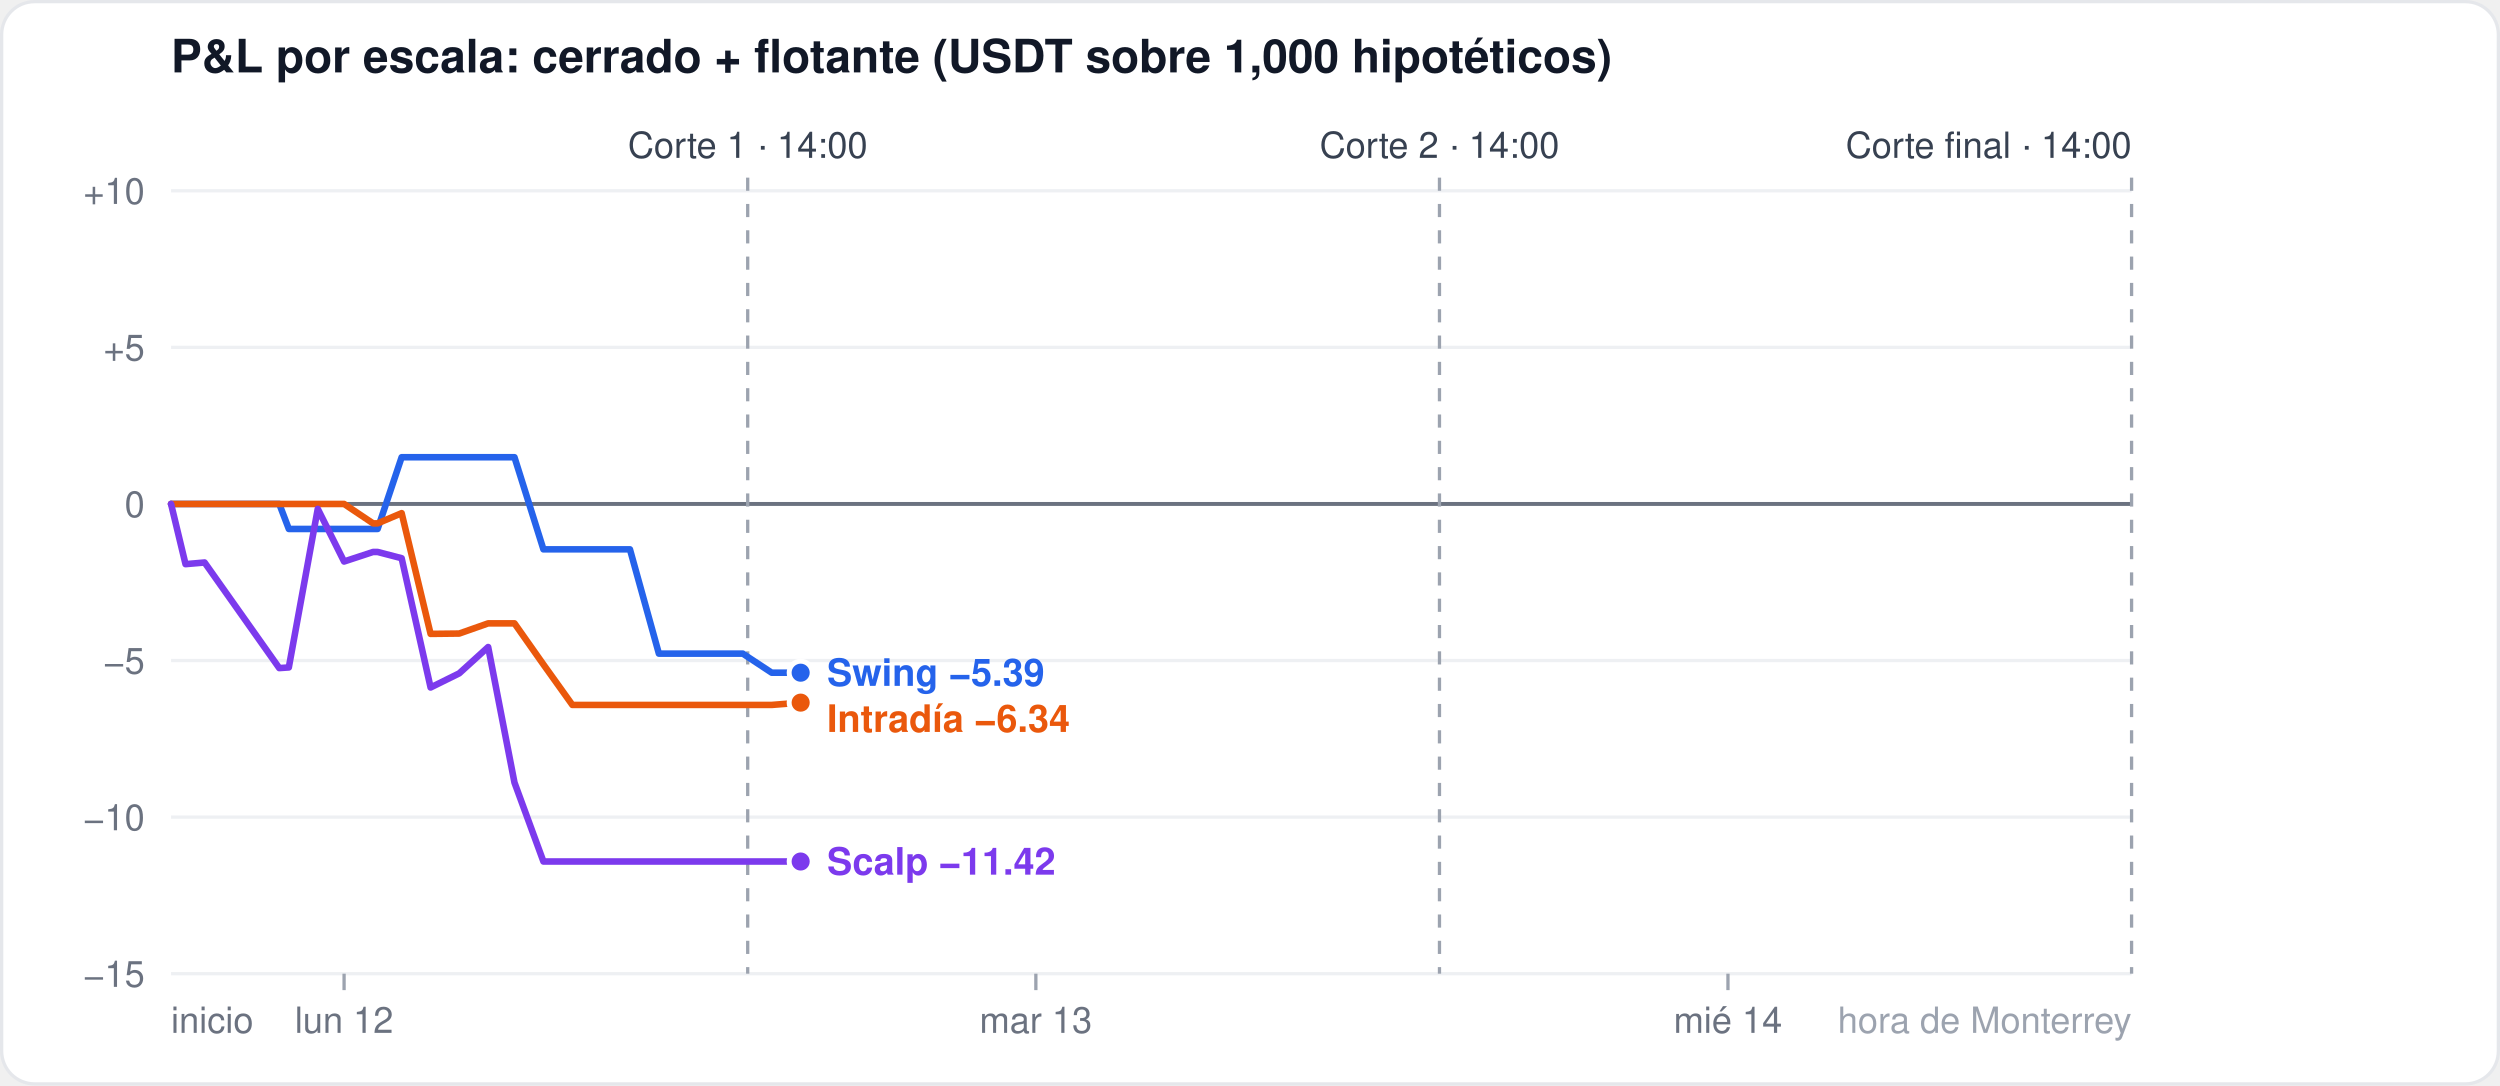
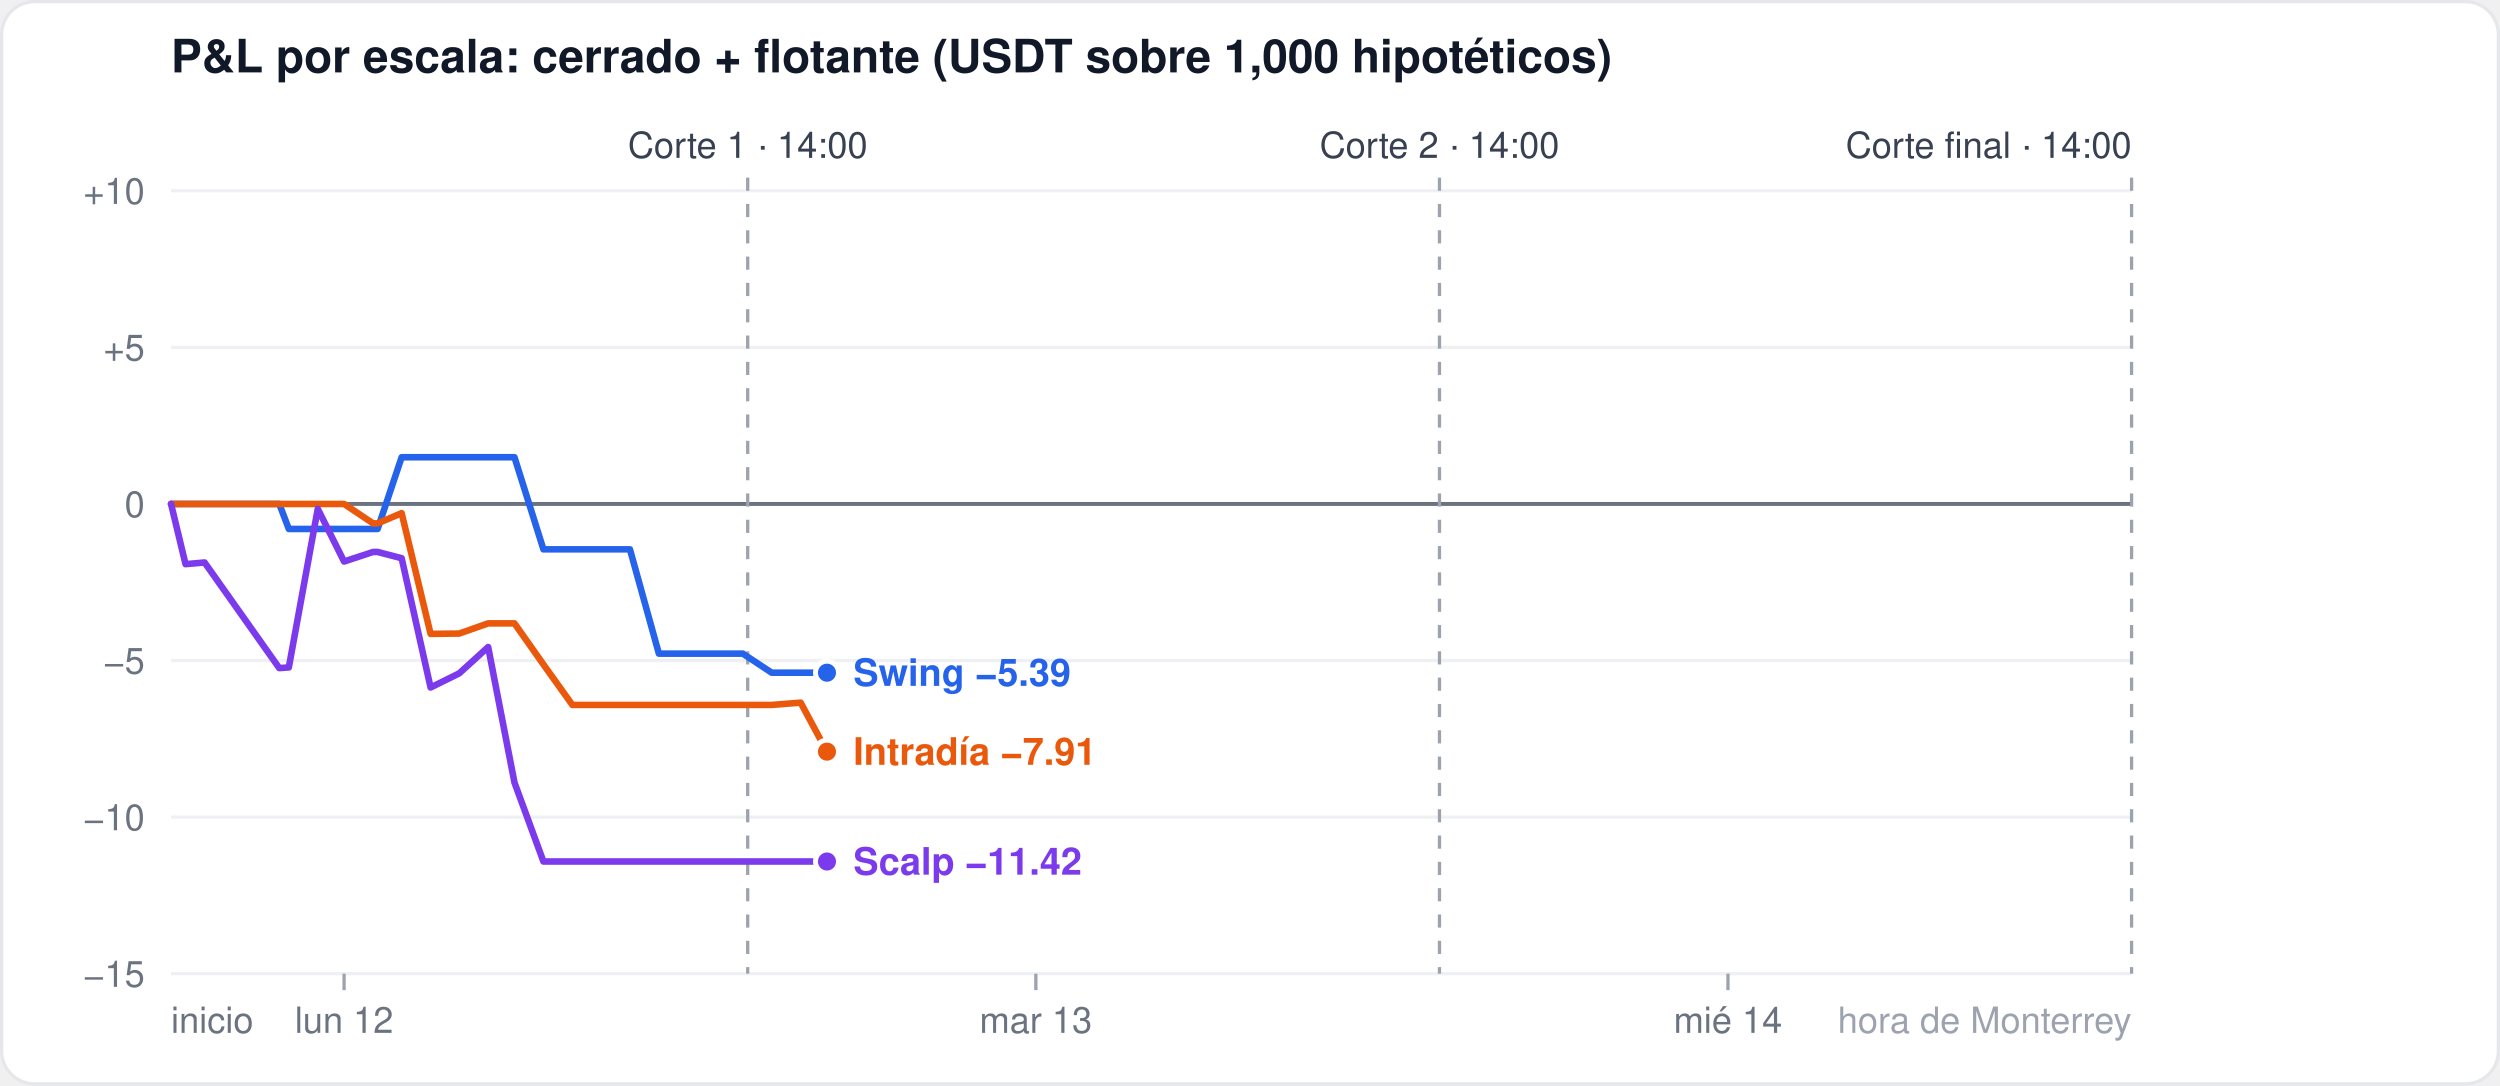
<svg xmlns="http://www.w3.org/2000/svg" width="760" height="330" viewBox="0 0 760 330" font-family="-apple-system,Segoe UI,Helvetica,Arial,sans-serif">
  <rect x="0.5" y="0.5" width="759" height="329" rx="10" fill="#ffffff" stroke="#e5e7eb" />
  <text x="52" y="22" font-size="14" font-weight="600" fill="#111827">P&amp;L por escala: cerrado + flotante (USDT sobre 1,000 hipotéticos)</text>
  <line x1="52" x2="648" y1="296.0" y2="296.0" stroke="#eef0f3" stroke-width="1" />
  <text x="44" y="300.0" font-size="11" fill="#6b7280" text-anchor="end">−15</text>
  <line x1="52" x2="648" y1="248.4" y2="248.4" stroke="#eef0f3" stroke-width="1" />
  <text x="44" y="252.4" font-size="11" fill="#6b7280" text-anchor="end">−10</text>
  <line x1="52" x2="648" y1="200.8" y2="200.8" stroke="#eef0f3" stroke-width="1" />
  <text x="44" y="204.8" font-size="11" fill="#6b7280" text-anchor="end">−5</text>
  <line x1="52" x2="648" y1="153.2" y2="153.2" stroke="#6b7280" stroke-width="1.2" />
  <text x="44" y="157.2" font-size="11" fill="#6b7280" text-anchor="end">0</text>
  <line x1="52" x2="648" y1="105.6" y2="105.6" stroke="#eef0f3" stroke-width="1" />
  <text x="44" y="109.6" font-size="11" fill="#6b7280" text-anchor="end">+5</text>
  <line x1="52" x2="648" y1="58.0" y2="58.0" stroke="#eef0f3" stroke-width="1" />
  <text x="44" y="62.0" font-size="11" fill="#6b7280" text-anchor="end">+10</text>
  <line x1="104.6" x2="104.6" y1="296" y2="301" stroke="#9ca3af" />
  <text x="104.6" y="314" font-size="11" fill="#6b7280" text-anchor="middle">lun 12</text>
  <line x1="314.9" x2="314.9" y1="296" y2="301" stroke="#9ca3af" />
  <text x="314.9" y="314" font-size="11" fill="#6b7280" text-anchor="middle">mar 13</text>
  <line x1="525.3" x2="525.3" y1="296" y2="301" stroke="#9ca3af" />
  <text x="525.3" y="314" font-size="11" fill="#6b7280" text-anchor="middle">mié 14</text>
  <text x="52" y="314" font-size="11" fill="#6b7280" text-anchor="start">inicio</text>
  <text x="648" y="314" font-size="11" fill="#9ca3af" text-anchor="end">hora de Monterrey</text>
  <line x1="227.3" x2="227.3" y1="54" y2="296" stroke="#9ca3af" stroke-dasharray="4 4" />
  <text x="227.3" y="48" font-size="11" fill="#374151" text-anchor="middle">Corte 1 · 14:00</text>
  <line x1="437.6" x2="437.6" y1="54" y2="296" stroke="#9ca3af" stroke-dasharray="4 4" />
  <text x="437.6" y="48" font-size="11" fill="#374151" text-anchor="middle">Corte 2 · 14:00</text>
  <line x1="648.0" x2="648.0" y1="54" y2="296" stroke="#9ca3af" stroke-dasharray="4 4" />
  <text x="648.0" y="48" font-size="11" fill="#374151" text-anchor="end">Corte final · 14:00</text>
-   <polyline points="52.0,153.2 56.4,153.2 62.2,153.2 84.9,153.2 87.8,160.8 96.6,160.8 104.6,160.8 113.4,160.8 114.8,160.8 122.1,139.0 130.9,139.0 139.6,139.0 148.4,139.0 156.4,139.0 165.2,167.0 174.0,167.0 182.7,167.0 191.5,167.0 200.3,198.7 206.1,198.7 208.3,198.7 217.1,198.7 225.8,198.7 234.6,204.5 243.4,204.5" fill="none" stroke="#2563eb" stroke-width="2" stroke-linejoin="round" stroke-linecap="round" />
-   <circle cx="243.4" cy="204.5" r="3.5" fill="#2563eb" stroke="#ffffff" stroke-width="1.5" />
-   <polyline points="52.0,153.2 56.4,153.2 62.2,153.2 84.9,153.2 87.8,153.2 96.6,153.2 104.6,153.2 113.4,159.1 114.8,159.1 122.1,156.0 130.9,192.7 139.6,192.6 148.4,189.5 156.4,189.5 165.2,202.0 174.0,214.3 182.7,214.3 191.5,214.3 200.3,214.3 206.1,214.3 208.3,214.3 217.1,214.3 225.8,214.3 234.6,214.3 243.4,213.6" fill="none" stroke="#ea580c" stroke-width="2" stroke-linejoin="round" stroke-linecap="round" />
-   <circle cx="243.4" cy="213.6" r="3.5" fill="#ea580c" stroke="#ffffff" stroke-width="1.5" />
-   <polyline points="52.0,153.2 56.4,171.5 62.2,171.0 84.9,203.1 87.8,202.9 96.6,154.7 104.6,170.7 113.4,167.8 114.8,167.8 122.1,169.7 130.9,209.0 139.6,204.7 148.4,196.7 156.4,237.9 165.2,261.9 174.0,261.9 182.7,261.9 191.5,261.9 200.3,261.9 206.1,261.9 208.3,261.9 217.1,261.9 225.8,261.9 234.6,261.9 243.4,261.9" fill="none" stroke="#7c3aed" stroke-width="2" stroke-linejoin="round" stroke-linecap="round" />
-   <circle cx="243.4" cy="261.9" r="3.5" fill="#7c3aed" stroke="#ffffff" stroke-width="1.5" />
-   <text x="251.4" y="208.5" font-size="11.5" font-weight="600" fill="#2563eb">Swing −5.39</text>
-   <text x="251.4" y="222.5" font-size="11.5" font-weight="600" fill="#ea580c">Intradía −6.34</text>
-   <text x="251.4" y="265.9" font-size="11.5" font-weight="600" fill="#7c3aed">Scalp −11.42</text>
+   <polyline points="52.0,153.2 56.4,153.2 62.2,153.2 84.9,153.2 87.8,160.8 96.6,160.8 104.6,160.8 113.4,160.8 114.8,160.8 122.1,139.0 130.9,139.0 139.6,139.0 148.4,139.0 156.4,139.0 165.2,167.0 174.0,167.0 182.7,167.0 191.5,167.0 200.3,198.7 206.1,198.7 208.3,198.7 217.1,198.7 225.8,198.7 234.6,204.5 243.4,204.5 251.4,204.5" fill="none" stroke="#2563eb" stroke-width="2" stroke-linejoin="round" stroke-linecap="round" />
+   <circle cx="251.4" cy="204.5" r="3.5" fill="#2563eb" stroke="#ffffff" stroke-width="1.5" />
+   <polyline points="52.0,153.2 56.4,153.2 62.2,153.2 84.9,153.2 87.8,153.2 96.6,153.2 104.6,153.2 113.4,159.1 114.8,159.1 122.1,156.0 130.9,192.7 139.6,192.6 148.4,189.5 156.4,189.5 165.2,202.0 174.0,214.3 182.7,214.3 191.5,214.3 200.3,214.3 206.1,214.3 208.3,214.3 217.1,214.3 225.8,214.3 234.6,214.3 243.4,213.6 251.4,228.5" fill="none" stroke="#ea580c" stroke-width="2" stroke-linejoin="round" stroke-linecap="round" />
+   <circle cx="251.4" cy="228.5" r="3.5" fill="#ea580c" stroke="#ffffff" stroke-width="1.5" />
+   <polyline points="52.0,153.2 56.4,171.5 62.2,171.0 84.9,203.1 87.8,202.9 96.6,154.7 104.6,170.7 113.4,167.8 114.8,167.8 122.1,169.7 130.9,209.0 139.6,204.7 148.4,196.7 156.4,237.9 165.2,261.9 174.0,261.9 182.7,261.9 191.5,261.9 200.3,261.9 206.1,261.9 208.3,261.9 217.1,261.9 225.8,261.9 234.6,261.9 243.4,261.9 251.4,261.9" fill="none" stroke="#7c3aed" stroke-width="2" stroke-linejoin="round" stroke-linecap="round" />
+   <circle cx="251.4" cy="261.9" r="3.5" fill="#7c3aed" stroke="#ffffff" stroke-width="1.5" />
+   <text x="259.4" y="208.5" font-size="11.5" font-weight="600" fill="#2563eb">Swing −5.39</text>
+   <text x="259.4" y="232.5" font-size="11.5" font-weight="600" fill="#ea580c">Intradía −7.91</text>
+   <text x="259.4" y="265.9" font-size="11.5" font-weight="600" fill="#7c3aed">Scalp −11.42</text>
</svg>
